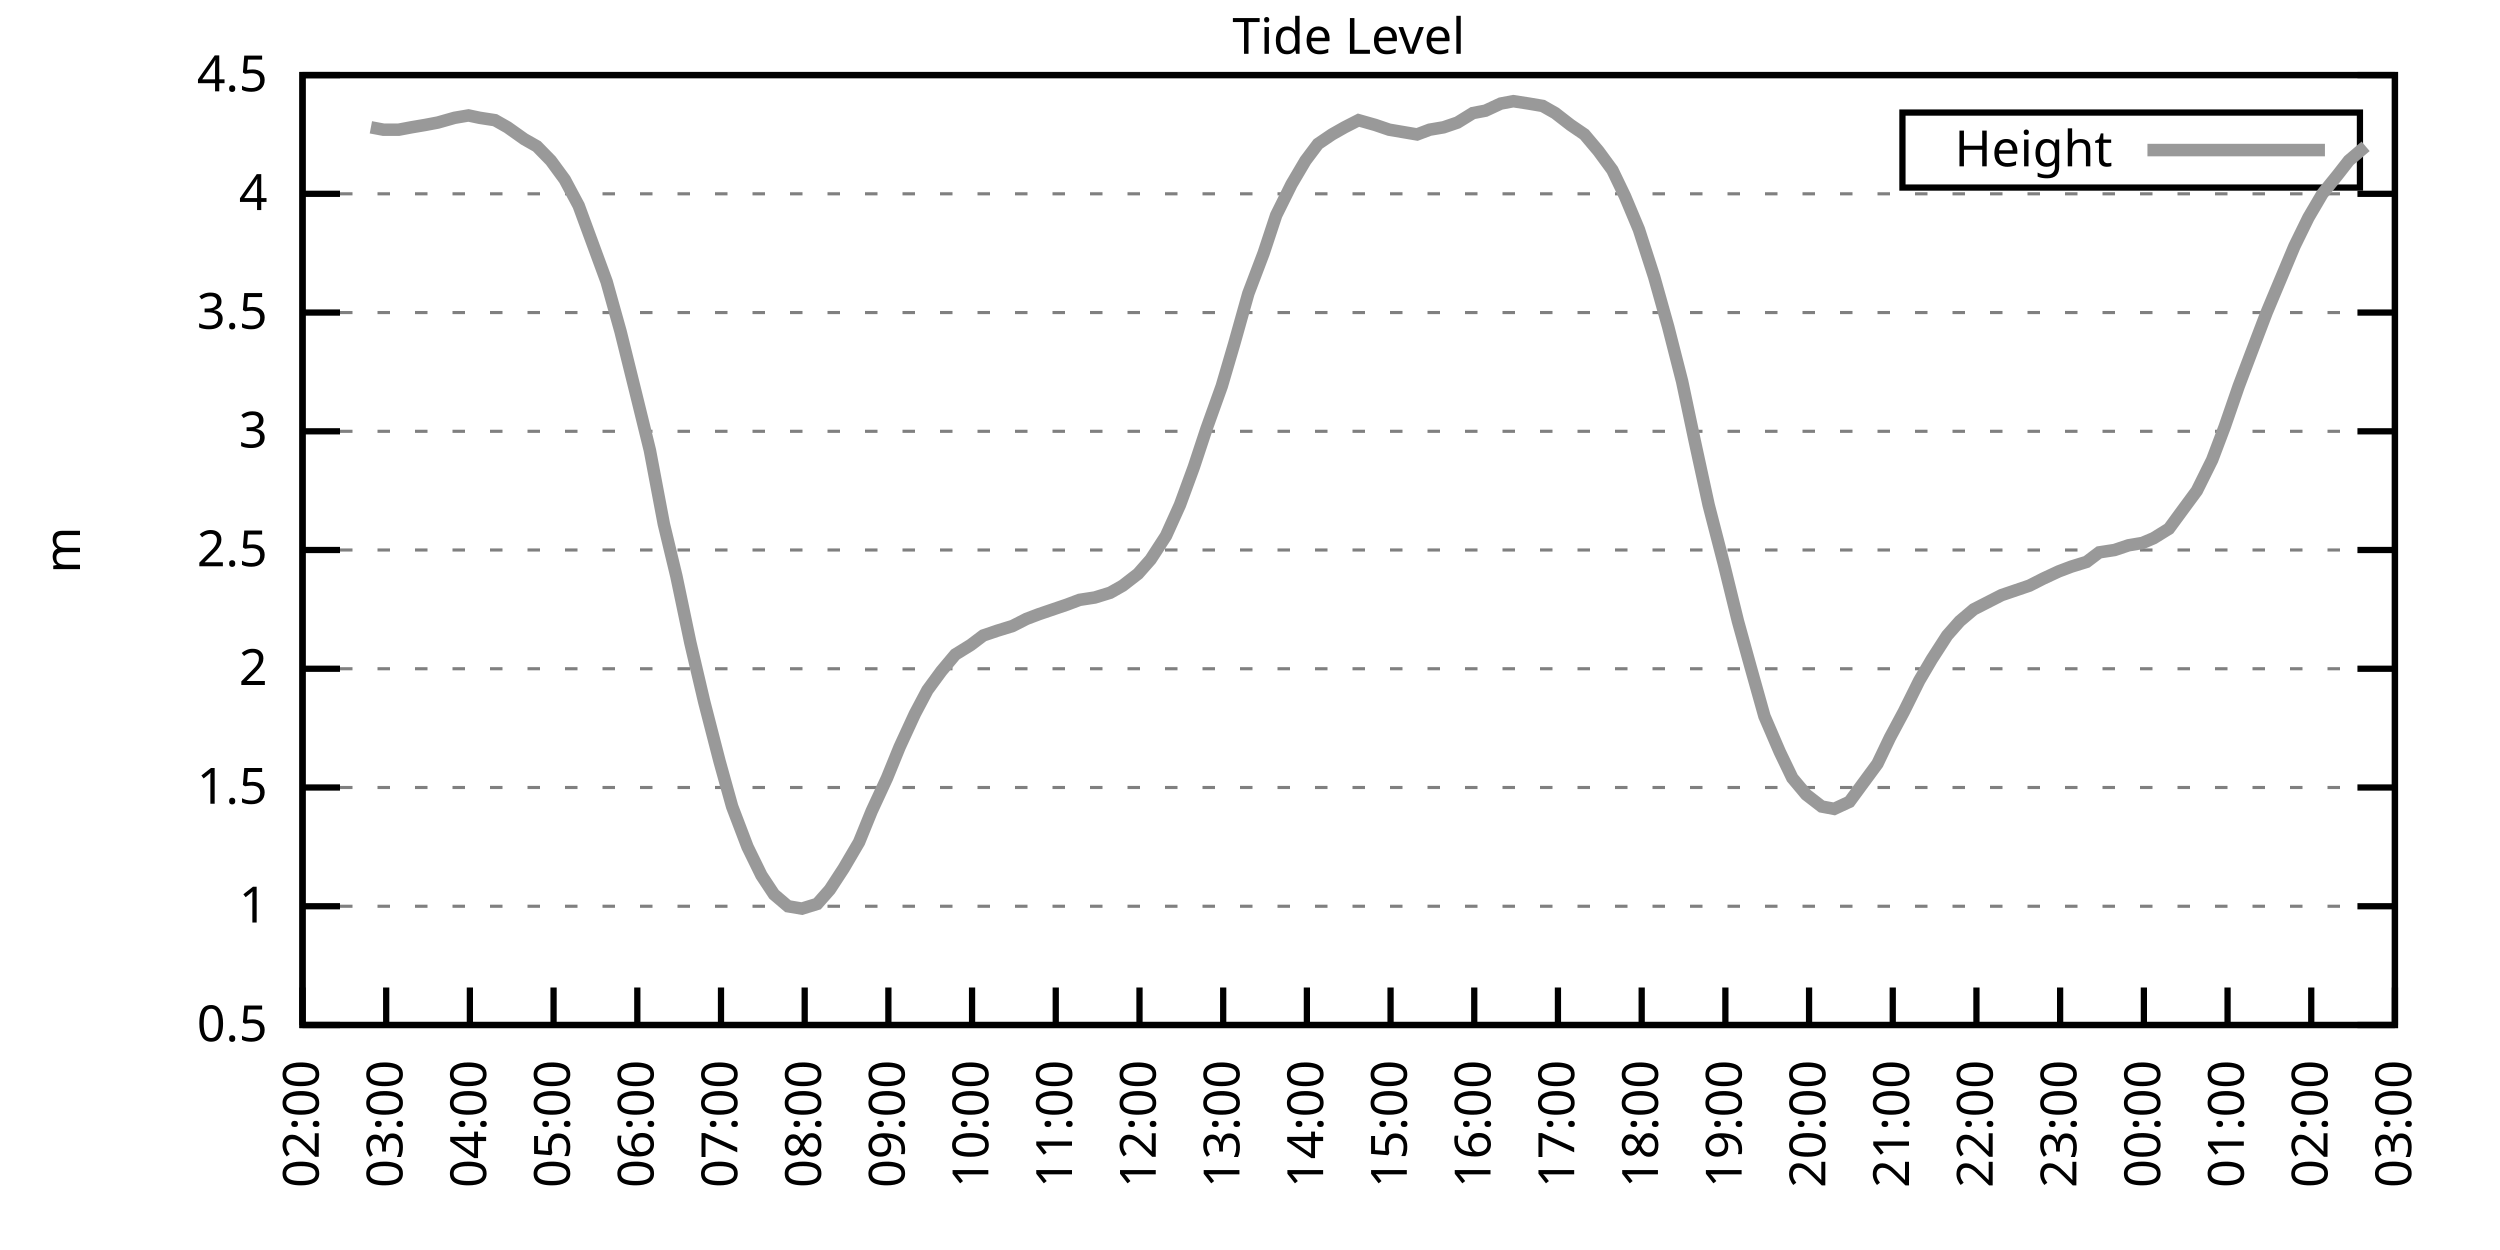
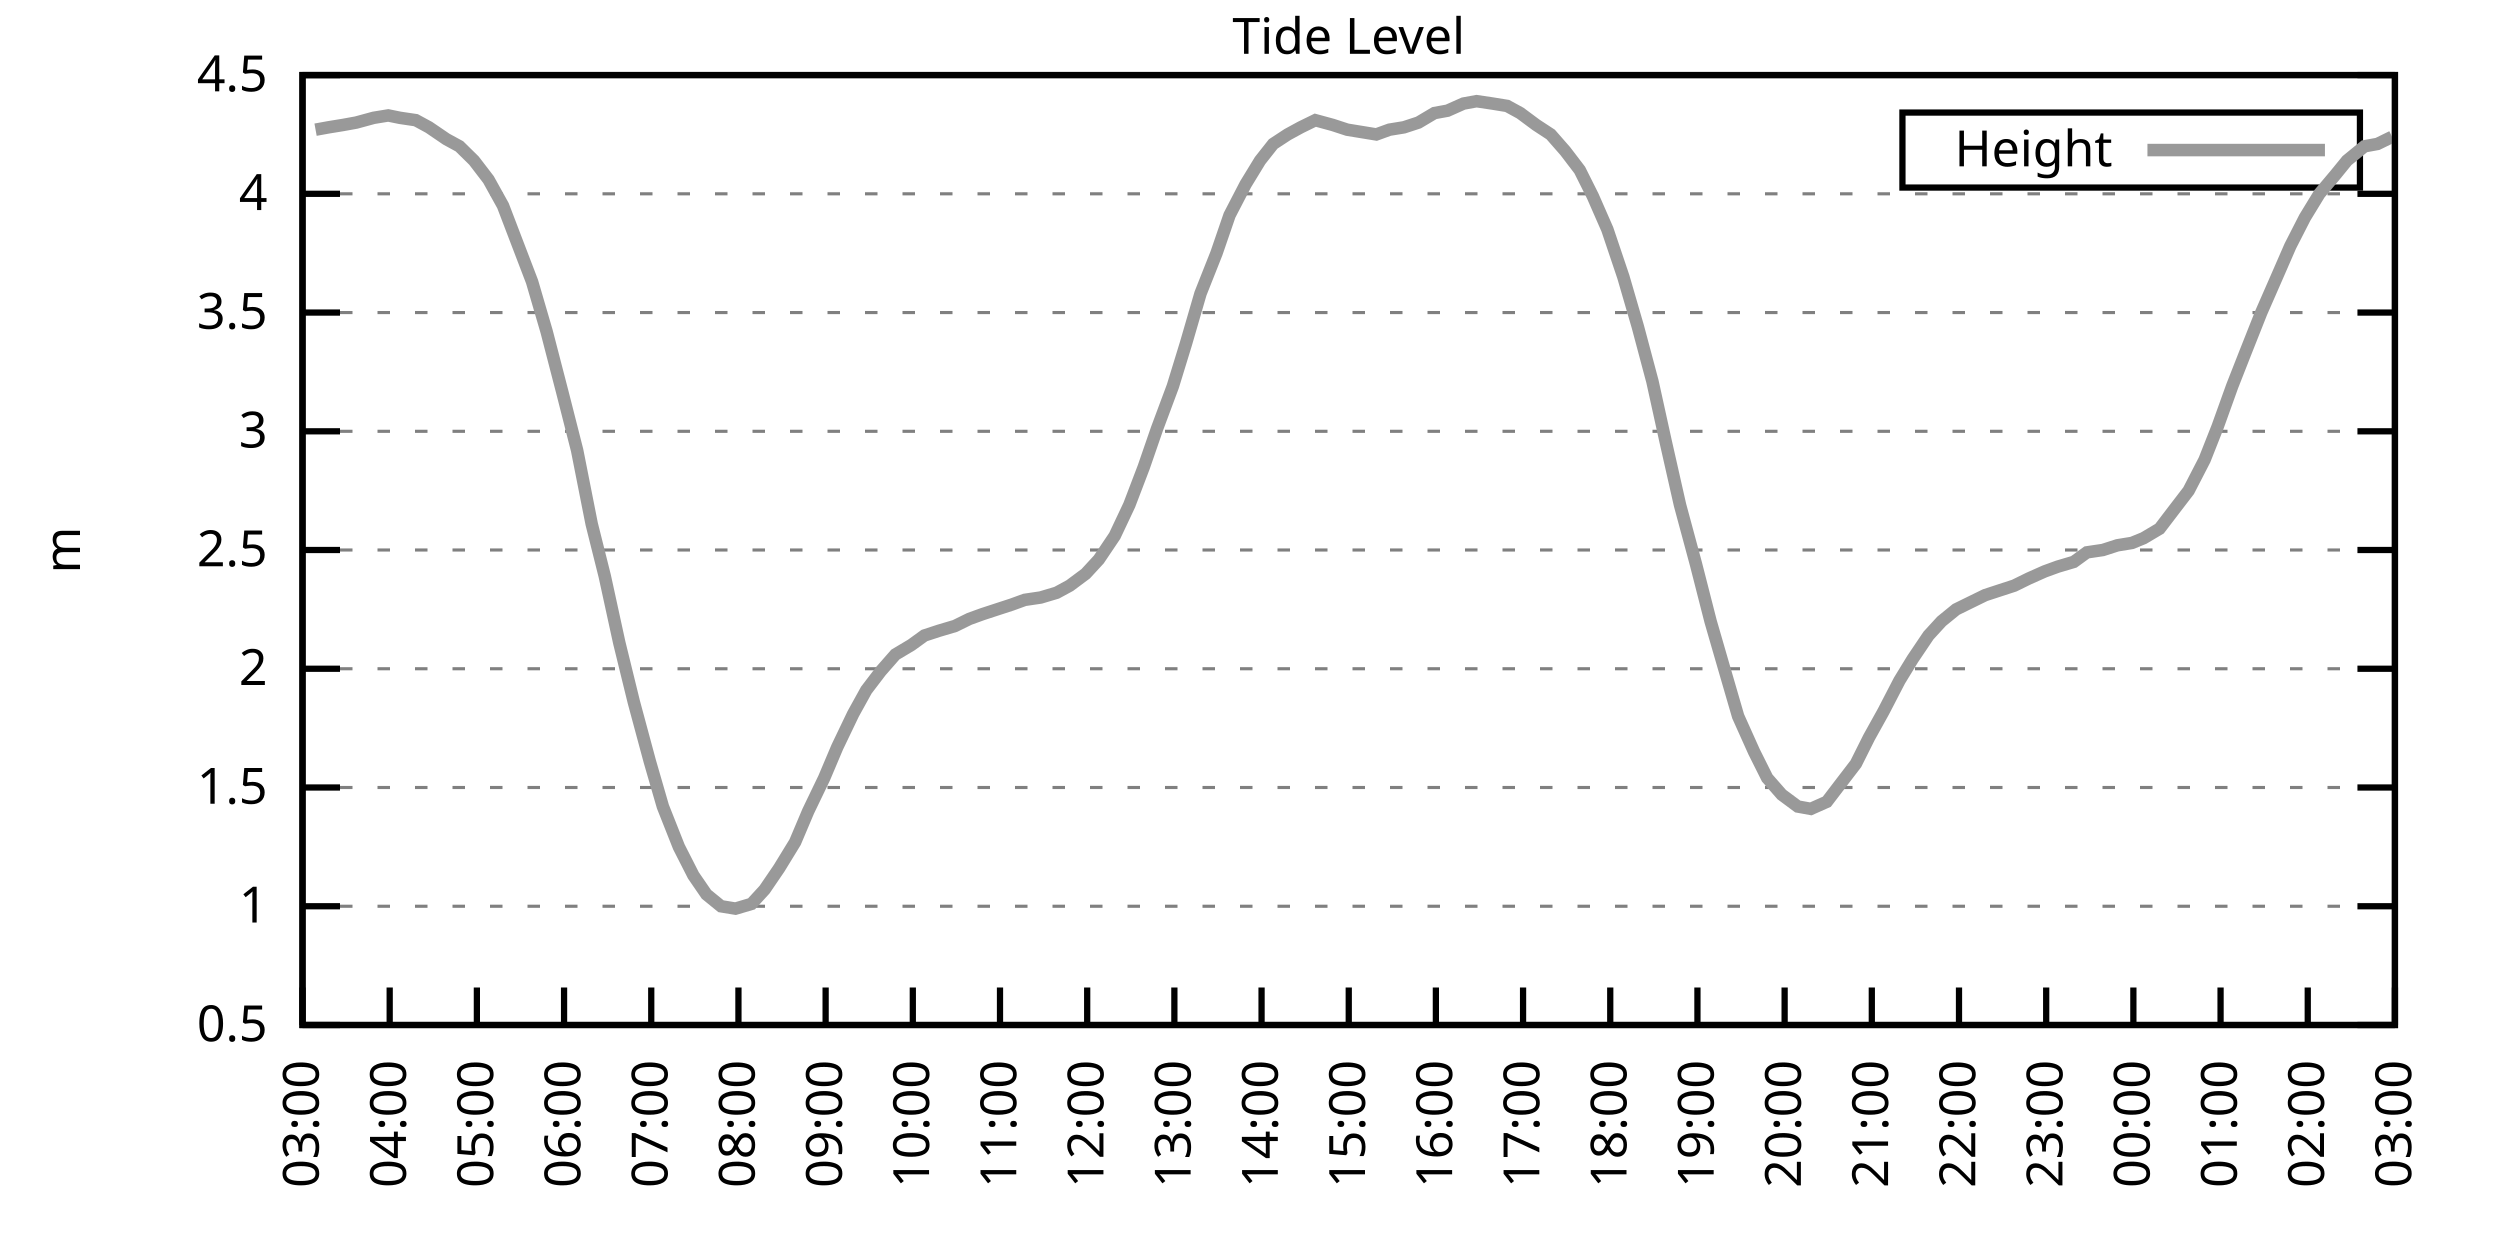
<svg xmlns="http://www.w3.org/2000/svg" xmlns:xlink="http://www.w3.org/1999/xlink" width="400" height="200" viewBox="0 0 400 200">
  <g id="gnuplot_canvas">
    <rect x="0" y="0" width="400" height="200" fill="none" />
    <defs>
      <circle id="gpDot" r="0.5" stroke-width="0.5" stroke="currentColor" />
      <path id="gpPt0" stroke-width="0.333" stroke="currentColor" d="M-1,0 h2 M0,-1 v2" />
      <path id="gpPt1" stroke-width="0.333" stroke="currentColor" d="M-1,-1 L1,1 M1,-1 L-1,1" />
      <path id="gpPt2" stroke-width="0.333" stroke="currentColor" d="M-1,0 L1,0 M0,-1 L0,1 M-1,-1 L1,1 M-1,1 L1,-1" />
      <rect id="gpPt3" stroke-width="0.333" stroke="currentColor" x="-1" y="-1" width="2" height="2" />
      <rect id="gpPt4" stroke-width="0.333" stroke="currentColor" fill="currentColor" x="-1" y="-1" width="2" height="2" />
      <circle id="gpPt5" stroke-width="0.333" stroke="currentColor" cx="0" cy="0" r="1" />
      <use xlink:href="#gpPt5" id="gpPt6" fill="currentColor" stroke="none" />
      <path id="gpPt7" stroke-width="0.333" stroke="currentColor" d="M0,-1.33 L-1.33,0.67 L1.33,0.67 z" />
      <use xlink:href="#gpPt7" id="gpPt8" fill="currentColor" stroke="none" />
      <use xlink:href="#gpPt7" id="gpPt9" stroke="currentColor" transform="rotate(180)" />
      <use xlink:href="#gpPt9" id="gpPt10" fill="currentColor" stroke="none" />
      <use xlink:href="#gpPt3" id="gpPt11" stroke="currentColor" transform="rotate(45)" />
      <use xlink:href="#gpPt11" id="gpPt12" fill="currentColor" stroke="none" />
      <path id="gpPt13" stroke-width="0.333" stroke="currentColor" d="M0,1.330 L1.265,0.411 L0.782,-1.067 L-0.782,-1.076 L-1.265,0.411 z" />
      <use xlink:href="#gpPt13" id="gpPt14" fill="currentColor" stroke="none" />
      <filter id="textbox" filterUnits="objectBoundingBox" x="0" y="0" height="1" width="1">
        <feFlood flood-color="white" flood-opacity="1" result="bgnd" />
        <feComposite in="SourceGraphic" in2="bgnd" operator="atop" />
      </filter>
      <filter id="greybox" filterUnits="objectBoundingBox" x="0" y="0" height="1" width="1">
        <feFlood flood-color="lightgrey" flood-opacity="1" result="grey" />
        <feComposite in="SourceGraphic" in2="grey" operator="atop" />
      </filter>
    </defs>
    <g fill="none" color="white" stroke="currentColor" stroke-width="1.00" stroke-linecap="butt" stroke-linejoin="miter">
</g>
    <g fill="none" color="black" stroke="currentColor" stroke-width="1.00" stroke-linecap="butt" stroke-linejoin="miter">
      <g stroke="none" shape-rendering="crispEdges">
        <polygon fill="rgb(255, 255, 255)" points="48.40,164.00 383.18,164.00 383.18,12.02 48.40,12.02 " />
      </g>
    </g>
    <g fill="none" color="black" stroke="currentColor" stroke-width="1.00" stroke-linecap="butt" stroke-linejoin="miter">
</g>
    <g fill="none" color="black" stroke="black" stroke-width="0.50" stroke-linecap="butt" stroke-linejoin="miter">
</g>
    <g fill="none" color="gray" stroke="currentColor" stroke-width="0.50" stroke-linecap="butt" stroke-linejoin="miter">
      <path stroke="gray" stroke-dasharray="2,4" class="gridline" d="M48.40,164.00 L383.19,164.00  " />
    </g>
    <g fill="none" color="gray" stroke="gray" stroke-width="1.00" stroke-linecap="butt" stroke-linejoin="miter">
</g>
    <g fill="none" color="black" stroke="currentColor" stroke-width="1.00" stroke-linecap="butt" stroke-linejoin="miter">
      <path stroke="black" d="M48.40,164.00 L54.40,164.00 M383.19,164.00 L377.19,164.00  " />
      <g transform="translate(42.80,166.60)" stroke="none" fill="black" font-family="Sans" font-size="8.00" text-anchor="end">
        <text>
          <tspan font-family="Sans"> 0.5</tspan>
        </text>
      </g>
    </g>
    <g fill="none" color="black" stroke="currentColor" stroke-width="1.00" stroke-linecap="butt" stroke-linejoin="miter">
</g>
    <g fill="none" color="black" stroke="black" stroke-width="0.50" stroke-linecap="butt" stroke-linejoin="miter">
</g>
    <g fill="none" color="gray" stroke="currentColor" stroke-width="0.50" stroke-linecap="butt" stroke-linejoin="miter">
      <path stroke="gray" stroke-dasharray="2,4" class="gridline" d="M48.40,145.00 L383.19,145.00  " />
    </g>
    <g fill="none" color="gray" stroke="gray" stroke-width="1.00" stroke-linecap="butt" stroke-linejoin="miter">
</g>
    <g fill="none" color="black" stroke="currentColor" stroke-width="1.00" stroke-linecap="butt" stroke-linejoin="miter">
      <path stroke="black" d="M48.40,145.00 L54.40,145.00 M383.19,145.00 L377.19,145.00  " />
      <g transform="translate(42.80,147.60)" stroke="none" fill="black" font-family="Sans" font-size="8.00" text-anchor="end">
        <text>
          <tspan font-family="Sans"> 1</tspan>
        </text>
      </g>
    </g>
    <g fill="none" color="black" stroke="currentColor" stroke-width="1.00" stroke-linecap="butt" stroke-linejoin="miter">
</g>
    <g fill="none" color="black" stroke="black" stroke-width="0.50" stroke-linecap="butt" stroke-linejoin="miter">
</g>
    <g fill="none" color="gray" stroke="currentColor" stroke-width="0.50" stroke-linecap="butt" stroke-linejoin="miter">
      <path stroke="gray" stroke-dasharray="2,4" class="gridline" d="M48.40,126.00 L383.19,126.00  " />
    </g>
    <g fill="none" color="gray" stroke="gray" stroke-width="1.00" stroke-linecap="butt" stroke-linejoin="miter">
</g>
    <g fill="none" color="black" stroke="currentColor" stroke-width="1.00" stroke-linecap="butt" stroke-linejoin="miter">
      <path stroke="black" d="M48.40,126.00 L54.40,126.00 M383.19,126.00 L377.19,126.00  " />
      <g transform="translate(42.80,128.60)" stroke="none" fill="black" font-family="Sans" font-size="8.00" text-anchor="end">
        <text>
          <tspan font-family="Sans"> 1.5</tspan>
        </text>
      </g>
    </g>
    <g fill="none" color="black" stroke="currentColor" stroke-width="1.00" stroke-linecap="butt" stroke-linejoin="miter">
</g>
    <g fill="none" color="black" stroke="black" stroke-width="0.50" stroke-linecap="butt" stroke-linejoin="miter">
</g>
    <g fill="none" color="gray" stroke="currentColor" stroke-width="0.50" stroke-linecap="butt" stroke-linejoin="miter">
      <path stroke="gray" stroke-dasharray="2,4" class="gridline" d="M48.40,107.00 L383.19,107.00  " />
    </g>
    <g fill="none" color="gray" stroke="gray" stroke-width="1.00" stroke-linecap="butt" stroke-linejoin="miter">
</g>
    <g fill="none" color="black" stroke="currentColor" stroke-width="1.00" stroke-linecap="butt" stroke-linejoin="miter">
      <path stroke="black" d="M48.40,107.00 L54.40,107.00 M383.19,107.00 L377.19,107.00  " />
      <g transform="translate(42.80,109.60)" stroke="none" fill="black" font-family="Sans" font-size="8.00" text-anchor="end">
        <text>
          <tspan font-family="Sans"> 2</tspan>
        </text>
      </g>
    </g>
    <g fill="none" color="black" stroke="currentColor" stroke-width="1.00" stroke-linecap="butt" stroke-linejoin="miter">
</g>
    <g fill="none" color="black" stroke="black" stroke-width="0.50" stroke-linecap="butt" stroke-linejoin="miter">
</g>
    <g fill="none" color="gray" stroke="currentColor" stroke-width="0.50" stroke-linecap="butt" stroke-linejoin="miter">
      <path stroke="gray" stroke-dasharray="2,4" class="gridline" d="M48.40,88.00 L383.19,88.00  " />
    </g>
    <g fill="none" color="gray" stroke="gray" stroke-width="1.00" stroke-linecap="butt" stroke-linejoin="miter">
</g>
    <g fill="none" color="black" stroke="currentColor" stroke-width="1.00" stroke-linecap="butt" stroke-linejoin="miter">
      <path stroke="black" d="M48.40,88.00 L54.40,88.00 M383.19,88.00 L377.19,88.00  " />
      <g transform="translate(42.80,90.60)" stroke="none" fill="black" font-family="Sans" font-size="8.00" text-anchor="end">
        <text>
          <tspan font-family="Sans"> 2.5</tspan>
        </text>
      </g>
    </g>
    <g fill="none" color="black" stroke="currentColor" stroke-width="1.00" stroke-linecap="butt" stroke-linejoin="miter">
</g>
    <g fill="none" color="black" stroke="black" stroke-width="0.50" stroke-linecap="butt" stroke-linejoin="miter">
</g>
    <g fill="none" color="gray" stroke="currentColor" stroke-width="0.50" stroke-linecap="butt" stroke-linejoin="miter">
      <path stroke="gray" stroke-dasharray="2,4" class="gridline" d="M48.40,69.01 L383.19,69.01  " />
    </g>
    <g fill="none" color="gray" stroke="gray" stroke-width="1.00" stroke-linecap="butt" stroke-linejoin="miter">
</g>
    <g fill="none" color="black" stroke="currentColor" stroke-width="1.00" stroke-linecap="butt" stroke-linejoin="miter">
      <path stroke="black" d="M48.40,69.01 L54.40,69.01 M383.19,69.01 L377.19,69.01  " />
      <g transform="translate(42.80,71.61)" stroke="none" fill="black" font-family="Sans" font-size="8.00" text-anchor="end">
        <text>
          <tspan font-family="Sans"> 3</tspan>
        </text>
      </g>
    </g>
    <g fill="none" color="black" stroke="currentColor" stroke-width="1.00" stroke-linecap="butt" stroke-linejoin="miter">
</g>
    <g fill="none" color="black" stroke="black" stroke-width="0.50" stroke-linecap="butt" stroke-linejoin="miter">
</g>
    <g fill="none" color="gray" stroke="currentColor" stroke-width="0.50" stroke-linecap="butt" stroke-linejoin="miter">
      <path stroke="gray" stroke-dasharray="2,4" class="gridline" d="M48.40,50.01 L383.19,50.01  " />
    </g>
    <g fill="none" color="gray" stroke="gray" stroke-width="1.00" stroke-linecap="butt" stroke-linejoin="miter">
</g>
    <g fill="none" color="black" stroke="currentColor" stroke-width="1.00" stroke-linecap="butt" stroke-linejoin="miter">
      <path stroke="black" d="M48.40,50.01 L54.40,50.01 M383.19,50.01 L377.19,50.01  " />
      <g transform="translate(42.80,52.61)" stroke="none" fill="black" font-family="Sans" font-size="8.00" text-anchor="end">
        <text>
          <tspan font-family="Sans"> 3.5</tspan>
        </text>
      </g>
    </g>
    <g fill="none" color="black" stroke="currentColor" stroke-width="1.00" stroke-linecap="butt" stroke-linejoin="miter">
</g>
    <g fill="none" color="black" stroke="black" stroke-width="0.50" stroke-linecap="butt" stroke-linejoin="miter">
</g>
    <g fill="none" color="gray" stroke="currentColor" stroke-width="0.50" stroke-linecap="butt" stroke-linejoin="miter">
      <path stroke="gray" stroke-dasharray="2,4" class="gridline" d="M48.40,31.01 L383.19,31.01  " />
    </g>
    <g fill="none" color="gray" stroke="gray" stroke-width="1.00" stroke-linecap="butt" stroke-linejoin="miter">
</g>
    <g fill="none" color="black" stroke="currentColor" stroke-width="1.00" stroke-linecap="butt" stroke-linejoin="miter">
      <path stroke="black" d="M48.40,31.01 L54.40,31.01 M383.19,31.01 L377.19,31.01  " />
      <g transform="translate(42.80,33.61)" stroke="none" fill="black" font-family="Sans" font-size="8.00" text-anchor="end">
        <text>
          <tspan font-family="Sans"> 4</tspan>
        </text>
      </g>
    </g>
    <g fill="none" color="black" stroke="currentColor" stroke-width="1.00" stroke-linecap="butt" stroke-linejoin="miter">
</g>
    <g fill="none" color="black" stroke="black" stroke-width="0.50" stroke-linecap="butt" stroke-linejoin="miter">
</g>
    <g fill="none" color="gray" stroke="currentColor" stroke-width="0.50" stroke-linecap="butt" stroke-linejoin="miter">
      <path stroke="gray" stroke-dasharray="2,4" class="gridline" d="M48.40,12.01 L383.19,12.01  " />
    </g>
    <g fill="none" color="gray" stroke="gray" stroke-width="1.00" stroke-linecap="butt" stroke-linejoin="miter">
</g>
    <g fill="none" color="black" stroke="currentColor" stroke-width="1.00" stroke-linecap="butt" stroke-linejoin="miter">
      <path stroke="black" d="M48.40,12.01 L54.40,12.01 M383.19,12.01 L377.19,12.01  " />
      <g transform="translate(42.80,14.61)" stroke="none" fill="black" font-family="Sans" font-size="8.00" text-anchor="end">
        <text>
          <tspan font-family="Sans"> 4.5</tspan>
        </text>
      </g>
    </g>
    <g fill="none" color="black" stroke="currentColor" stroke-width="1.00" stroke-linecap="butt" stroke-linejoin="miter">
      <path stroke="black" d="M48.40,164.00 L48.40,158.00  " />
      <g transform="translate(51.00,169.60) rotate(270.00)" stroke="none" fill="black" font-family="Sans" font-size="8.00" text-anchor="end">
        <text>
-           <tspan font-family="Sans">02:00</tspan>
-         </text>
-       </g>
-     </g>
-     <g fill="none" color="black" stroke="currentColor" stroke-width="1.00" stroke-linecap="butt" stroke-linejoin="miter">
-       <path stroke="black" d="M61.79,164.00 L61.79,158.00  " />
-       <g transform="translate(64.39,169.60) rotate(270.00)" stroke="none" fill="black" font-family="Sans" font-size="8.00" text-anchor="end">
-         <text>
          <tspan font-family="Sans">03:00</tspan>
        </text>
      </g>
    </g>
    <g fill="none" color="black" stroke="currentColor" stroke-width="1.00" stroke-linecap="butt" stroke-linejoin="miter">
-       <path stroke="black" d="M75.18,164.00 L75.18,158.00  " />
-       <g transform="translate(77.78,169.60) rotate(270.00)" stroke="none" fill="black" font-family="Sans" font-size="8.00" text-anchor="end">
+       <path stroke="black" d="M62.35,164.00 L62.35,158.00  " />
+       <g transform="translate(64.95,169.60) rotate(270.00)" stroke="none" fill="black" font-family="Sans" font-size="8.00" text-anchor="end">
        <text>
          <tspan font-family="Sans">04:00</tspan>
        </text>
      </g>
    </g>
    <g fill="none" color="black" stroke="currentColor" stroke-width="1.00" stroke-linecap="butt" stroke-linejoin="miter">
-       <path stroke="black" d="M88.57,164.00 L88.57,158.00  " />
-       <g transform="translate(91.17,169.60) rotate(270.00)" stroke="none" fill="black" font-family="Sans" font-size="8.00" text-anchor="end">
+       <path stroke="black" d="M76.30,164.00 L76.30,158.00  " />
+       <g transform="translate(78.90,169.60) rotate(270.00)" stroke="none" fill="black" font-family="Sans" font-size="8.00" text-anchor="end">
        <text>
          <tspan font-family="Sans">05:00</tspan>
        </text>
      </g>
    </g>
    <g fill="none" color="black" stroke="currentColor" stroke-width="1.00" stroke-linecap="butt" stroke-linejoin="miter">
-       <path stroke="black" d="M101.97,164.00 L101.97,158.00  " />
-       <g transform="translate(104.57,169.60) rotate(270.00)" stroke="none" fill="black" font-family="Sans" font-size="8.00" text-anchor="end">
+       <path stroke="black" d="M90.25,164.00 L90.25,158.00  " />
+       <g transform="translate(92.85,169.60) rotate(270.00)" stroke="none" fill="black" font-family="Sans" font-size="8.00" text-anchor="end">
        <text>
          <tspan font-family="Sans">06:00</tspan>
        </text>
      </g>
    </g>
    <g fill="none" color="black" stroke="currentColor" stroke-width="1.00" stroke-linecap="butt" stroke-linejoin="miter">
-       <path stroke="black" d="M115.36,164.00 L115.36,158.00  " />
-       <g transform="translate(117.96,169.60) rotate(270.00)" stroke="none" fill="black" font-family="Sans" font-size="8.00" text-anchor="end">
+       <path stroke="black" d="M104.20,164.00 L104.20,158.00  " />
+       <g transform="translate(106.80,169.60) rotate(270.00)" stroke="none" fill="black" font-family="Sans" font-size="8.00" text-anchor="end">
        <text>
          <tspan font-family="Sans">07:00</tspan>
        </text>
      </g>
    </g>
    <g fill="none" color="black" stroke="currentColor" stroke-width="1.00" stroke-linecap="butt" stroke-linejoin="miter">
-       <path stroke="black" d="M128.75,164.00 L128.75,158.00  " />
-       <g transform="translate(131.35,169.60) rotate(270.00)" stroke="none" fill="black" font-family="Sans" font-size="8.00" text-anchor="end">
+       <path stroke="black" d="M118.15,164.00 L118.15,158.00  " />
+       <g transform="translate(120.75,169.60) rotate(270.00)" stroke="none" fill="black" font-family="Sans" font-size="8.00" text-anchor="end">
        <text>
          <tspan font-family="Sans">08:00</tspan>
        </text>
      </g>
    </g>
    <g fill="none" color="black" stroke="currentColor" stroke-width="1.00" stroke-linecap="butt" stroke-linejoin="miter">
-       <path stroke="black" d="M142.14,164.00 L142.14,158.00  " />
-       <g transform="translate(144.74,169.60) rotate(270.00)" stroke="none" fill="black" font-family="Sans" font-size="8.00" text-anchor="end">
+       <path stroke="black" d="M132.10,164.00 L132.10,158.00  " />
+       <g transform="translate(134.70,169.60) rotate(270.00)" stroke="none" fill="black" font-family="Sans" font-size="8.00" text-anchor="end">
        <text>
          <tspan font-family="Sans">09:00</tspan>
        </text>
      </g>
    </g>
    <g fill="none" color="black" stroke="currentColor" stroke-width="1.00" stroke-linecap="butt" stroke-linejoin="miter">
-       <path stroke="black" d="M155.53,164.00 L155.53,158.00  " />
-       <g transform="translate(158.13,169.60) rotate(270.00)" stroke="none" fill="black" font-family="Sans" font-size="8.00" text-anchor="end">
+       <path stroke="black" d="M146.05,164.00 L146.05,158.00  " />
+       <g transform="translate(148.65,169.60) rotate(270.00)" stroke="none" fill="black" font-family="Sans" font-size="8.00" text-anchor="end">
        <text>
          <tspan font-family="Sans">10:00</tspan>
        </text>
      </g>
    </g>
    <g fill="none" color="black" stroke="currentColor" stroke-width="1.00" stroke-linecap="butt" stroke-linejoin="miter">
-       <path stroke="black" d="M168.92,164.00 L168.92,158.00  " />
-       <g transform="translate(171.52,169.60) rotate(270.00)" stroke="none" fill="black" font-family="Sans" font-size="8.00" text-anchor="end">
+       <path stroke="black" d="M160.00,164.00 L160.00,158.00  " />
+       <g transform="translate(162.60,169.60) rotate(270.00)" stroke="none" fill="black" font-family="Sans" font-size="8.00" text-anchor="end">
        <text>
          <tspan font-family="Sans">11:00</tspan>
        </text>
      </g>
    </g>
    <g fill="none" color="black" stroke="currentColor" stroke-width="1.00" stroke-linecap="butt" stroke-linejoin="miter">
-       <path stroke="black" d="M182.32,164.00 L182.32,158.00  " />
-       <g transform="translate(184.92,169.60) rotate(270.00)" stroke="none" fill="black" font-family="Sans" font-size="8.00" text-anchor="end">
+       <path stroke="black" d="M173.95,164.00 L173.95,158.00  " />
+       <g transform="translate(176.55,169.60) rotate(270.00)" stroke="none" fill="black" font-family="Sans" font-size="8.00" text-anchor="end">
        <text>
          <tspan font-family="Sans">12:00</tspan>
        </text>
      </g>
    </g>
    <g fill="none" color="black" stroke="currentColor" stroke-width="1.00" stroke-linecap="butt" stroke-linejoin="miter">
-       <path stroke="black" d="M195.71,164.00 L195.71,158.00  " />
-       <g transform="translate(198.31,169.60) rotate(270.00)" stroke="none" fill="black" font-family="Sans" font-size="8.00" text-anchor="end">
+       <path stroke="black" d="M187.90,164.00 L187.90,158.00  " />
+       <g transform="translate(190.50,169.60) rotate(270.00)" stroke="none" fill="black" font-family="Sans" font-size="8.00" text-anchor="end">
        <text>
          <tspan font-family="Sans">13:00</tspan>
        </text>
      </g>
    </g>
    <g fill="none" color="black" stroke="currentColor" stroke-width="1.00" stroke-linecap="butt" stroke-linejoin="miter">
-       <path stroke="black" d="M209.10,164.00 L209.10,158.00  " />
-       <g transform="translate(211.70,169.60) rotate(270.00)" stroke="none" fill="black" font-family="Sans" font-size="8.00" text-anchor="end">
+       <path stroke="black" d="M201.85,164.00 L201.85,158.00  " />
+       <g transform="translate(204.45,169.60) rotate(270.00)" stroke="none" fill="black" font-family="Sans" font-size="8.00" text-anchor="end">
        <text>
          <tspan font-family="Sans">14:00</tspan>
        </text>
      </g>
    </g>
    <g fill="none" color="black" stroke="currentColor" stroke-width="1.00" stroke-linecap="butt" stroke-linejoin="miter">
-       <path stroke="black" d="M222.49,164.00 L222.49,158.00  " />
-       <g transform="translate(225.09,169.60) rotate(270.00)" stroke="none" fill="black" font-family="Sans" font-size="8.00" text-anchor="end">
+       <path stroke="black" d="M215.80,164.00 L215.80,158.00  " />
+       <g transform="translate(218.40,169.60) rotate(270.00)" stroke="none" fill="black" font-family="Sans" font-size="8.00" text-anchor="end">
        <text>
          <tspan font-family="Sans">15:00</tspan>
        </text>
      </g>
    </g>
    <g fill="none" color="black" stroke="currentColor" stroke-width="1.00" stroke-linecap="butt" stroke-linejoin="miter">
-       <path stroke="black" d="M235.88,164.00 L235.88,158.00  " />
-       <g transform="translate(238.48,169.60) rotate(270.00)" stroke="none" fill="black" font-family="Sans" font-size="8.00" text-anchor="end">
+       <path stroke="black" d="M229.74,164.00 L229.74,158.00  " />
+       <g transform="translate(232.34,169.60) rotate(270.00)" stroke="none" fill="black" font-family="Sans" font-size="8.00" text-anchor="end">
        <text>
          <tspan font-family="Sans">16:00</tspan>
        </text>
      </g>
    </g>
    <g fill="none" color="black" stroke="currentColor" stroke-width="1.00" stroke-linecap="butt" stroke-linejoin="miter">
-       <path stroke="black" d="M249.27,164.00 L249.27,158.00  " />
-       <g transform="translate(251.87,169.60) rotate(270.00)" stroke="none" fill="black" font-family="Sans" font-size="8.00" text-anchor="end">
+       <path stroke="black" d="M243.69,164.00 L243.69,158.00  " />
+       <g transform="translate(246.29,169.60) rotate(270.00)" stroke="none" fill="black" font-family="Sans" font-size="8.00" text-anchor="end">
        <text>
          <tspan font-family="Sans">17:00</tspan>
        </text>
      </g>
    </g>
    <g fill="none" color="black" stroke="currentColor" stroke-width="1.00" stroke-linecap="butt" stroke-linejoin="miter">
-       <path stroke="black" d="M262.67,164.00 L262.67,158.00  " />
-       <g transform="translate(265.27,169.60) rotate(270.00)" stroke="none" fill="black" font-family="Sans" font-size="8.00" text-anchor="end">
+       <path stroke="black" d="M257.64,164.00 L257.64,158.00  " />
+       <g transform="translate(260.24,169.60) rotate(270.00)" stroke="none" fill="black" font-family="Sans" font-size="8.00" text-anchor="end">
        <text>
          <tspan font-family="Sans">18:00</tspan>
        </text>
      </g>
    </g>
    <g fill="none" color="black" stroke="currentColor" stroke-width="1.00" stroke-linecap="butt" stroke-linejoin="miter">
-       <path stroke="black" d="M276.06,164.00 L276.06,158.00  " />
-       <g transform="translate(278.66,169.60) rotate(270.00)" stroke="none" fill="black" font-family="Sans" font-size="8.00" text-anchor="end">
+       <path stroke="black" d="M271.59,164.00 L271.59,158.00  " />
+       <g transform="translate(274.19,169.60) rotate(270.00)" stroke="none" fill="black" font-family="Sans" font-size="8.00" text-anchor="end">
        <text>
          <tspan font-family="Sans">19:00</tspan>
        </text>
      </g>
    </g>
    <g fill="none" color="black" stroke="currentColor" stroke-width="1.00" stroke-linecap="butt" stroke-linejoin="miter">
-       <path stroke="black" d="M289.45,164.00 L289.45,158.00  " />
-       <g transform="translate(292.05,169.60) rotate(270.00)" stroke="none" fill="black" font-family="Sans" font-size="8.00" text-anchor="end">
+       <path stroke="black" d="M285.54,164.00 L285.54,158.00  " />
+       <g transform="translate(288.14,169.60) rotate(270.00)" stroke="none" fill="black" font-family="Sans" font-size="8.00" text-anchor="end">
        <text>
          <tspan font-family="Sans">20:00</tspan>
        </text>
      </g>
    </g>
    <g fill="none" color="black" stroke="currentColor" stroke-width="1.00" stroke-linecap="butt" stroke-linejoin="miter">
-       <path stroke="black" d="M302.84,164.00 L302.84,158.00  " />
-       <g transform="translate(305.44,169.60) rotate(270.00)" stroke="none" fill="black" font-family="Sans" font-size="8.00" text-anchor="end">
+       <path stroke="black" d="M299.49,164.00 L299.49,158.00  " />
+       <g transform="translate(302.09,169.60) rotate(270.00)" stroke="none" fill="black" font-family="Sans" font-size="8.00" text-anchor="end">
        <text>
          <tspan font-family="Sans">21:00</tspan>
        </text>
      </g>
    </g>
    <g fill="none" color="black" stroke="currentColor" stroke-width="1.00" stroke-linecap="butt" stroke-linejoin="miter">
-       <path stroke="black" d="M316.23,164.00 L316.23,158.00  " />
-       <g transform="translate(318.83,169.60) rotate(270.00)" stroke="none" fill="black" font-family="Sans" font-size="8.00" text-anchor="end">
+       <path stroke="black" d="M313.44,164.00 L313.44,158.00  " />
+       <g transform="translate(316.04,169.60) rotate(270.00)" stroke="none" fill="black" font-family="Sans" font-size="8.00" text-anchor="end">
        <text>
          <tspan font-family="Sans">22:00</tspan>
        </text>
      </g>
    </g>
    <g fill="none" color="black" stroke="currentColor" stroke-width="1.00" stroke-linecap="butt" stroke-linejoin="miter">
-       <path stroke="black" d="M329.62,164.00 L329.62,158.00  " />
-       <g transform="translate(332.22,169.60) rotate(270.00)" stroke="none" fill="black" font-family="Sans" font-size="8.00" text-anchor="end">
+       <path stroke="black" d="M327.39,164.00 L327.39,158.00  " />
+       <g transform="translate(329.99,169.60) rotate(270.00)" stroke="none" fill="black" font-family="Sans" font-size="8.00" text-anchor="end">
        <text>
          <tspan font-family="Sans">23:00</tspan>
        </text>
      </g>
    </g>
    <g fill="none" color="black" stroke="currentColor" stroke-width="1.00" stroke-linecap="butt" stroke-linejoin="miter">
-       <path stroke="black" d="M343.02,164.00 L343.02,158.00  " />
-       <g transform="translate(345.62,169.60) rotate(270.00)" stroke="none" fill="black" font-family="Sans" font-size="8.00" text-anchor="end">
+       <path stroke="black" d="M341.34,164.00 L341.34,158.00  " />
+       <g transform="translate(343.94,169.60) rotate(270.00)" stroke="none" fill="black" font-family="Sans" font-size="8.00" text-anchor="end">
        <text>
          <tspan font-family="Sans">00:00</tspan>
        </text>
      </g>
    </g>
    <g fill="none" color="black" stroke="currentColor" stroke-width="1.00" stroke-linecap="butt" stroke-linejoin="miter">
-       <path stroke="black" d="M356.41,164.00 L356.41,158.00  " />
-       <g transform="translate(359.01,169.60) rotate(270.00)" stroke="none" fill="black" font-family="Sans" font-size="8.00" text-anchor="end">
+       <path stroke="black" d="M355.29,164.00 L355.29,158.00  " />
+       <g transform="translate(357.89,169.60) rotate(270.00)" stroke="none" fill="black" font-family="Sans" font-size="8.00" text-anchor="end">
        <text>
          <tspan font-family="Sans">01:00</tspan>
        </text>
      </g>
    </g>
    <g fill="none" color="black" stroke="currentColor" stroke-width="1.00" stroke-linecap="butt" stroke-linejoin="miter">
-       <path stroke="black" d="M369.80,164.00 L369.80,158.00  " />
-       <g transform="translate(372.40,169.60) rotate(270.00)" stroke="none" fill="black" font-family="Sans" font-size="8.00" text-anchor="end">
+       <path stroke="black" d="M369.24,164.00 L369.24,158.00  " />
+       <g transform="translate(371.84,169.60) rotate(270.00)" stroke="none" fill="black" font-family="Sans" font-size="8.00" text-anchor="end">
        <text>
          <tspan font-family="Sans">02:00</tspan>
        </text>
      </g>
    </g>
    <g fill="none" color="black" stroke="currentColor" stroke-width="1.00" stroke-linecap="butt" stroke-linejoin="miter">
      <path stroke="black" d="M383.19,164.00 L383.19,158.00  " />
      <g transform="translate(385.79,169.60) rotate(270.00)" stroke="none" fill="black" font-family="Sans" font-size="8.00" text-anchor="end">
        <text>
          <tspan font-family="Sans">03:00</tspan>
        </text>
      </g>
    </g>
    <g fill="none" color="black" stroke="currentColor" stroke-width="1.00" stroke-linecap="butt" stroke-linejoin="miter">
</g>
    <g fill="none" color="black" stroke="currentColor" stroke-width="1.00" stroke-linecap="butt" stroke-linejoin="miter">
      <path stroke="black" d="M48.40,12.01 L48.40,164.00 L383.19,164.00 L383.19,12.01 L48.40,12.01 Z  " />
    </g>
    <g fill="none" color="black" stroke="currentColor" stroke-width="1.00" stroke-linecap="butt" stroke-linejoin="miter">
</g>
    <g fill="none" color="black" stroke="currentColor" stroke-width="1.00" stroke-linecap="butt" stroke-linejoin="miter">
      <path stroke="black" d="M304.39,30.01 L304.39,18.01 L377.59,18.01 L377.59,30.01 L304.39,30.01 Z  " />
    </g>
    <g id="Tide_level_plot_1">
      <g fill="none" color="white" stroke="black" stroke-width="2.00" stroke-linecap="butt" stroke-linejoin="miter">
</g>
      <g fill="none" color="black" stroke="currentColor" stroke-width="2.00" stroke-linecap="butt" stroke-linejoin="miter">
        <g transform="translate(337.99,26.61)" stroke="none" fill="black" font-family="Sans" font-size="8.00" text-anchor="end">
          <text>
            <tspan font-family="Sans">Height</tspan>
          </text>
        </g>
      </g>
      <g fill="none" color="black" stroke="currentColor" stroke-width="2.00" stroke-linecap="butt" stroke-linejoin="miter">
-         <path stroke="rgb(153, 153, 153)" d="M343.59,24.01 L371.99,24.01 M59.34,20.37 L61.35,20.75 L63.80,20.75 L65.81,20.37 L68.04,19.99 L70.05,19.61   L72.73,18.85 L74.96,18.47 L76.75,18.85 L79.20,19.23 L81.21,20.37 L83.89,22.27 L85.90,23.41 L88.13,25.69   L90.36,28.73 L92.59,32.91 L97.06,45.07 L99.29,53.05 L101.74,62.93 L103.98,72.05 L106.21,83.83 L108.22,92.18   L110.45,102.82 L112.68,112.32 L115.13,121.82 L117.14,129.04 L119.60,135.50 L121.83,140.06 L123.84,143.10 L126.07,145.00   L128.30,145.38 L130.76,144.62 L132.77,142.34 L135.00,138.92 L137.45,134.74 L139.46,129.80 L141.92,124.48 L143.93,119.54   L146.38,114.22 L148.39,110.42 L150.62,107.38 L152.85,104.72 L155.31,103.20 L157.32,101.68 L159.55,100.92 L162.01,100.16   L164.24,99.02 L166.25,98.26 L168.48,97.50 L170.71,96.74 L172.72,95.98 L175.17,95.60 L177.63,94.84 L179.64,93.70   L182.09,91.80 L184.10,89.52 L186.56,85.73 L188.79,80.79 L191.02,74.71 L193.03,68.63 L195.48,61.79 L197.49,54.95   L199.73,46.97 L202.18,40.51 L204.19,34.43 L206.64,29.49 L208.88,25.69 L210.88,23.03 L213.12,21.51 L215.13,20.37   L217.36,19.23 L220.04,19.99 L222.27,20.75 L224.50,21.13 L226.73,21.51 L228.74,20.75 L230.97,20.37 L233.20,19.61   L235.66,18.09 L237.67,17.71 L240.12,16.57 L242.13,16.19 L244.59,16.57 L246.82,16.95 L248.83,18.09 L251.28,19.99   L253.51,21.51 L255.75,24.17 L257.98,27.21 L259.99,31.39 L262.22,36.71 L264.67,44.31 L266.91,52.29 L269.14,61.03   L271.15,70.53 L273.38,80.79 L275.83,90.28 L278.07,99.40 L280.07,106.62 L282.31,114.60 L284.76,120.30 L286.77,124.48   L289.00,127.14 L291.46,129.04 L293.47,129.42 L295.92,128.28 L298.15,125.24 L300.39,122.20 L302.39,118.02 L304.63,113.84   L307.08,108.90 L309.09,105.48 L311.54,101.68 L313.55,99.40 L315.79,97.50 L318.02,96.36 L320.25,95.22 L322.48,94.46   L324.71,93.70 L326.95,92.56 L329.40,91.42 L331.41,90.66 L333.86,89.90 L335.87,88.38 L338.33,88.00 L340.56,87.25   L342.79,86.87 L344.58,86.11 L347.03,84.59 L349.26,81.55 L351.50,78.51 L353.95,73.57 L355.96,68.25 L358.19,61.79   L360.20,56.47 L362.66,50.01 L364.89,44.69 L367.12,39.37 L369.35,34.81 L371.58,31.01 L374.04,27.97 L375.82,25.69   L378.50,23.41  " />
+         <path stroke="rgb(153, 153, 153)" d="M343.59,24.01 L371.99,24.01 M50.49,20.75 L52.58,20.37 L54.91,19.99 L57.00,19.61 L59.79,18.85 L62.12,18.47   L63.98,18.85 L66.53,19.23 L68.63,20.37 L71.42,22.27 L73.51,23.41 L75.83,25.69 L78.16,28.73 L80.48,32.91   L85.13,45.07 L87.46,53.05 L90.02,62.93 L92.34,72.05 L94.67,83.83 L96.76,92.18 L99.08,102.82 L101.41,112.32   L103.97,121.82 L106.06,129.04 L108.62,135.50 L110.94,140.06 L113.03,143.10 L115.36,145.00 L117.68,145.38 L120.24,144.62   L122.33,142.34 L124.66,138.92 L127.22,134.74 L129.31,129.80 L131.87,124.48 L133.96,119.54 L136.51,114.22 L138.61,110.42   L140.93,107.38 L143.26,104.72 L145.81,103.20 L147.91,101.68 L150.23,100.92 L152.79,100.16 L155.11,99.02 L157.21,98.26   L159.53,97.50 L161.86,96.74 L163.95,95.98 L166.51,95.60 L169.06,94.84 L171.16,93.70 L173.71,91.80 L175.81,89.52   L178.36,85.73 L180.69,80.79 L183.01,74.71 L185.11,68.63 L187.66,61.79 L189.76,54.95 L192.08,46.97 L194.64,40.51   L196.73,34.43 L199.29,29.49 L201.61,25.69 L203.71,23.03 L206.03,21.51 L208.12,20.37 L210.45,19.23 L213.24,19.99   L215.56,20.75 L217.89,21.13 L220.21,21.51 L222.30,20.75 L224.63,20.37 L226.95,19.61 L229.51,18.09 L231.60,17.71   L234.16,16.57 L236.25,16.19 L238.81,16.57 L241.14,16.95 L243.23,18.09 L245.79,19.99 L248.11,21.51 L250.44,24.17   L252.76,27.21 L254.85,31.39 L257.18,36.71 L259.74,44.31 L262.06,52.29 L264.39,61.03 L266.48,70.53 L268.80,80.79   L271.36,90.28 L273.69,99.40 L275.78,106.62 L278.10,114.60 L280.66,120.30 L282.75,124.48 L285.08,127.14 L287.64,129.04   L289.73,129.42 L292.29,128.28 L294.61,125.24 L296.94,122.20 L299.03,118.02 L301.35,113.84 L303.91,108.90 L306.00,105.48   L308.56,101.68 L310.65,99.40 L312.98,97.50 L315.30,96.36 L317.63,95.22 L319.95,94.46 L322.28,93.70 L324.60,92.56   L327.16,91.42 L329.25,90.66 L331.81,89.90 L333.90,88.38 L336.46,88.00 L338.78,87.25 L341.11,86.87 L342.97,86.11   L345.53,84.59 L347.85,81.55 L350.18,78.51 L352.73,73.57 L354.83,68.25 L357.15,61.79 L359.24,56.47 L361.80,50.01   L364.13,44.69 L366.45,39.37 L368.78,34.81 L371.10,31.01 L373.66,27.97 L375.52,25.69 L378.31,23.41 L380.40,23.03   L382.73,21.89  " />
      </g>
    </g>
    <g fill="none" color="black" stroke="currentColor" stroke-width="2.00" stroke-linecap="butt" stroke-linejoin="miter">
</g>
    <g fill="none" color="black" stroke="black" stroke-width="1.00" stroke-linecap="butt" stroke-linejoin="miter">
</g>
    <g fill="none" color="black" stroke="currentColor" stroke-width="1.00" stroke-linecap="butt" stroke-linejoin="miter">
      <path stroke="black" d="M48.40,12.01 L48.40,164.00 L383.19,164.00 L383.19,12.01 L48.40,12.01 Z  " />
      <g transform="translate(12.80,88.01) rotate(270.00)" stroke="none" fill="black" font-family="Sans" font-size="8.00" text-anchor="middle">
        <text>
          <tspan font-family="Sans">m</tspan>
        </text>
      </g>
    </g>
    <g fill="none" color="black" stroke="currentColor" stroke-width="1.00" stroke-linecap="butt" stroke-linejoin="miter">
</g>
    <g fill="none" color="black" stroke="currentColor" stroke-width="1.00" stroke-linecap="butt" stroke-linejoin="miter">
      <g transform="translate(215.79,8.61)" stroke="none" fill="black" font-family="Sans" font-size="8.00" text-anchor="middle">
        <text>
          <tspan font-family="Sans">Tide Level</tspan>
        </text>
      </g>
    </g>
    <g fill="none" color="black" stroke="currentColor" stroke-width="1.00" stroke-linecap="butt" stroke-linejoin="miter">
</g>
  </g>
</svg>
